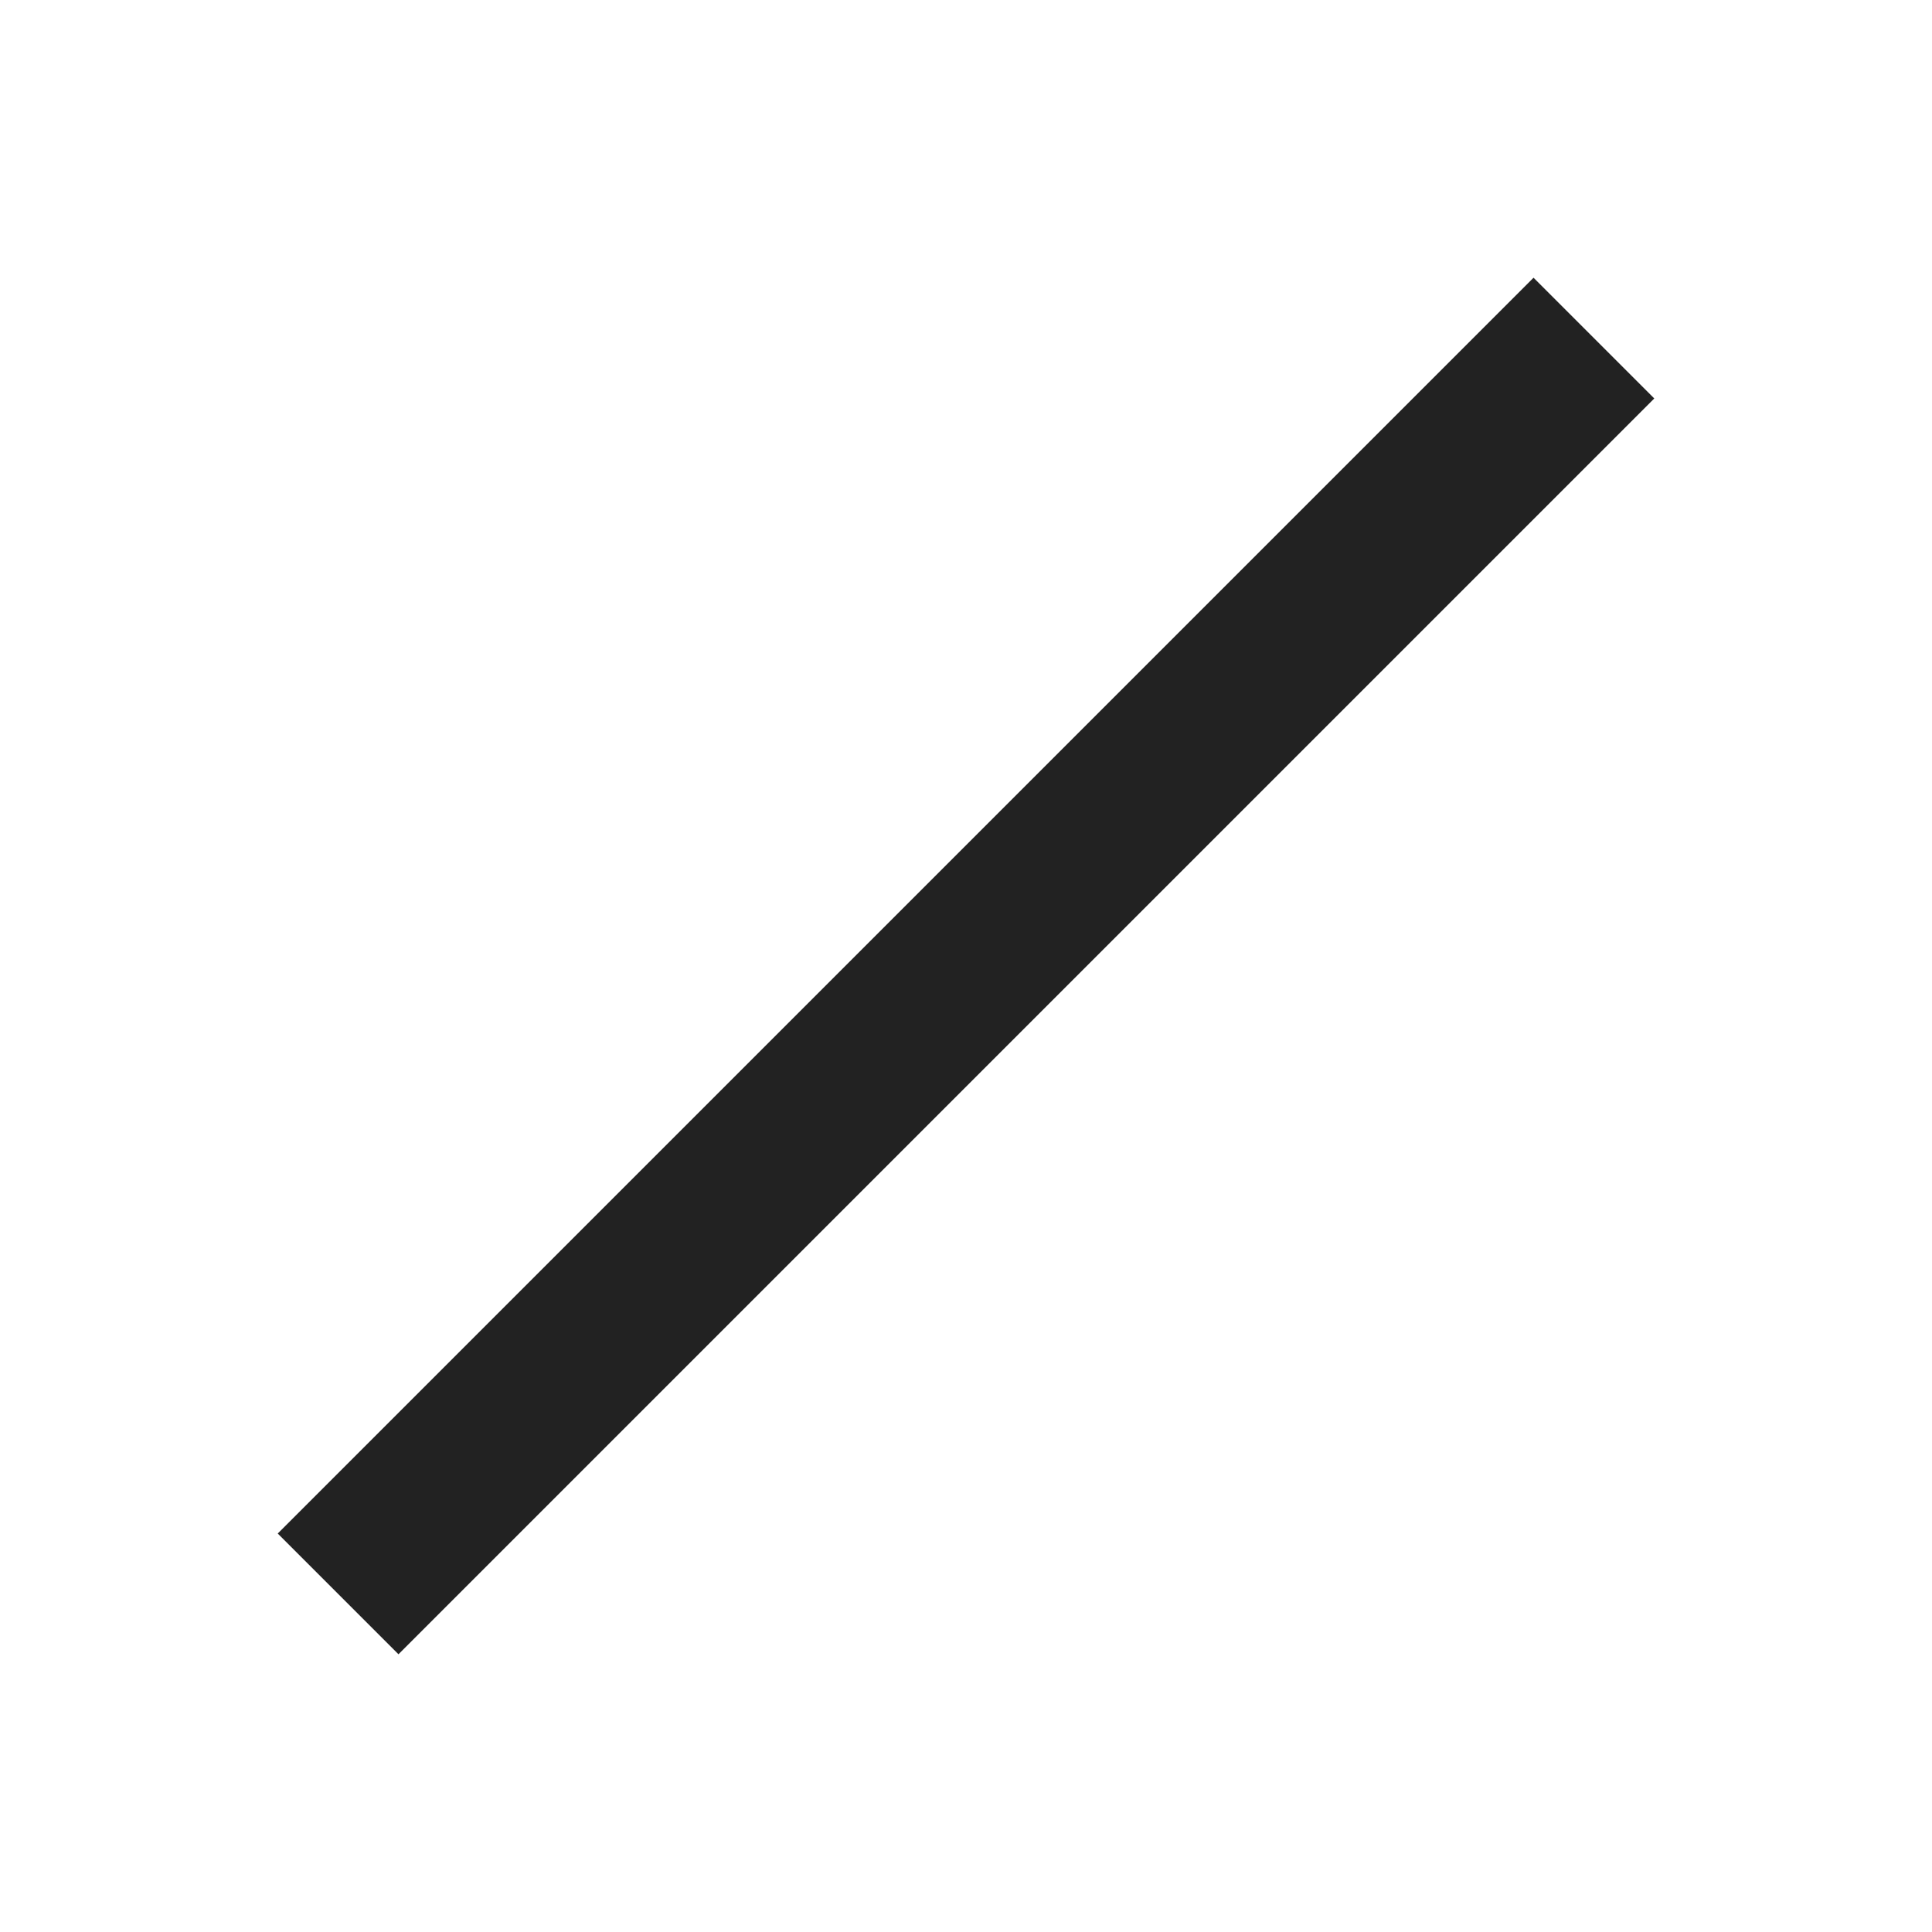
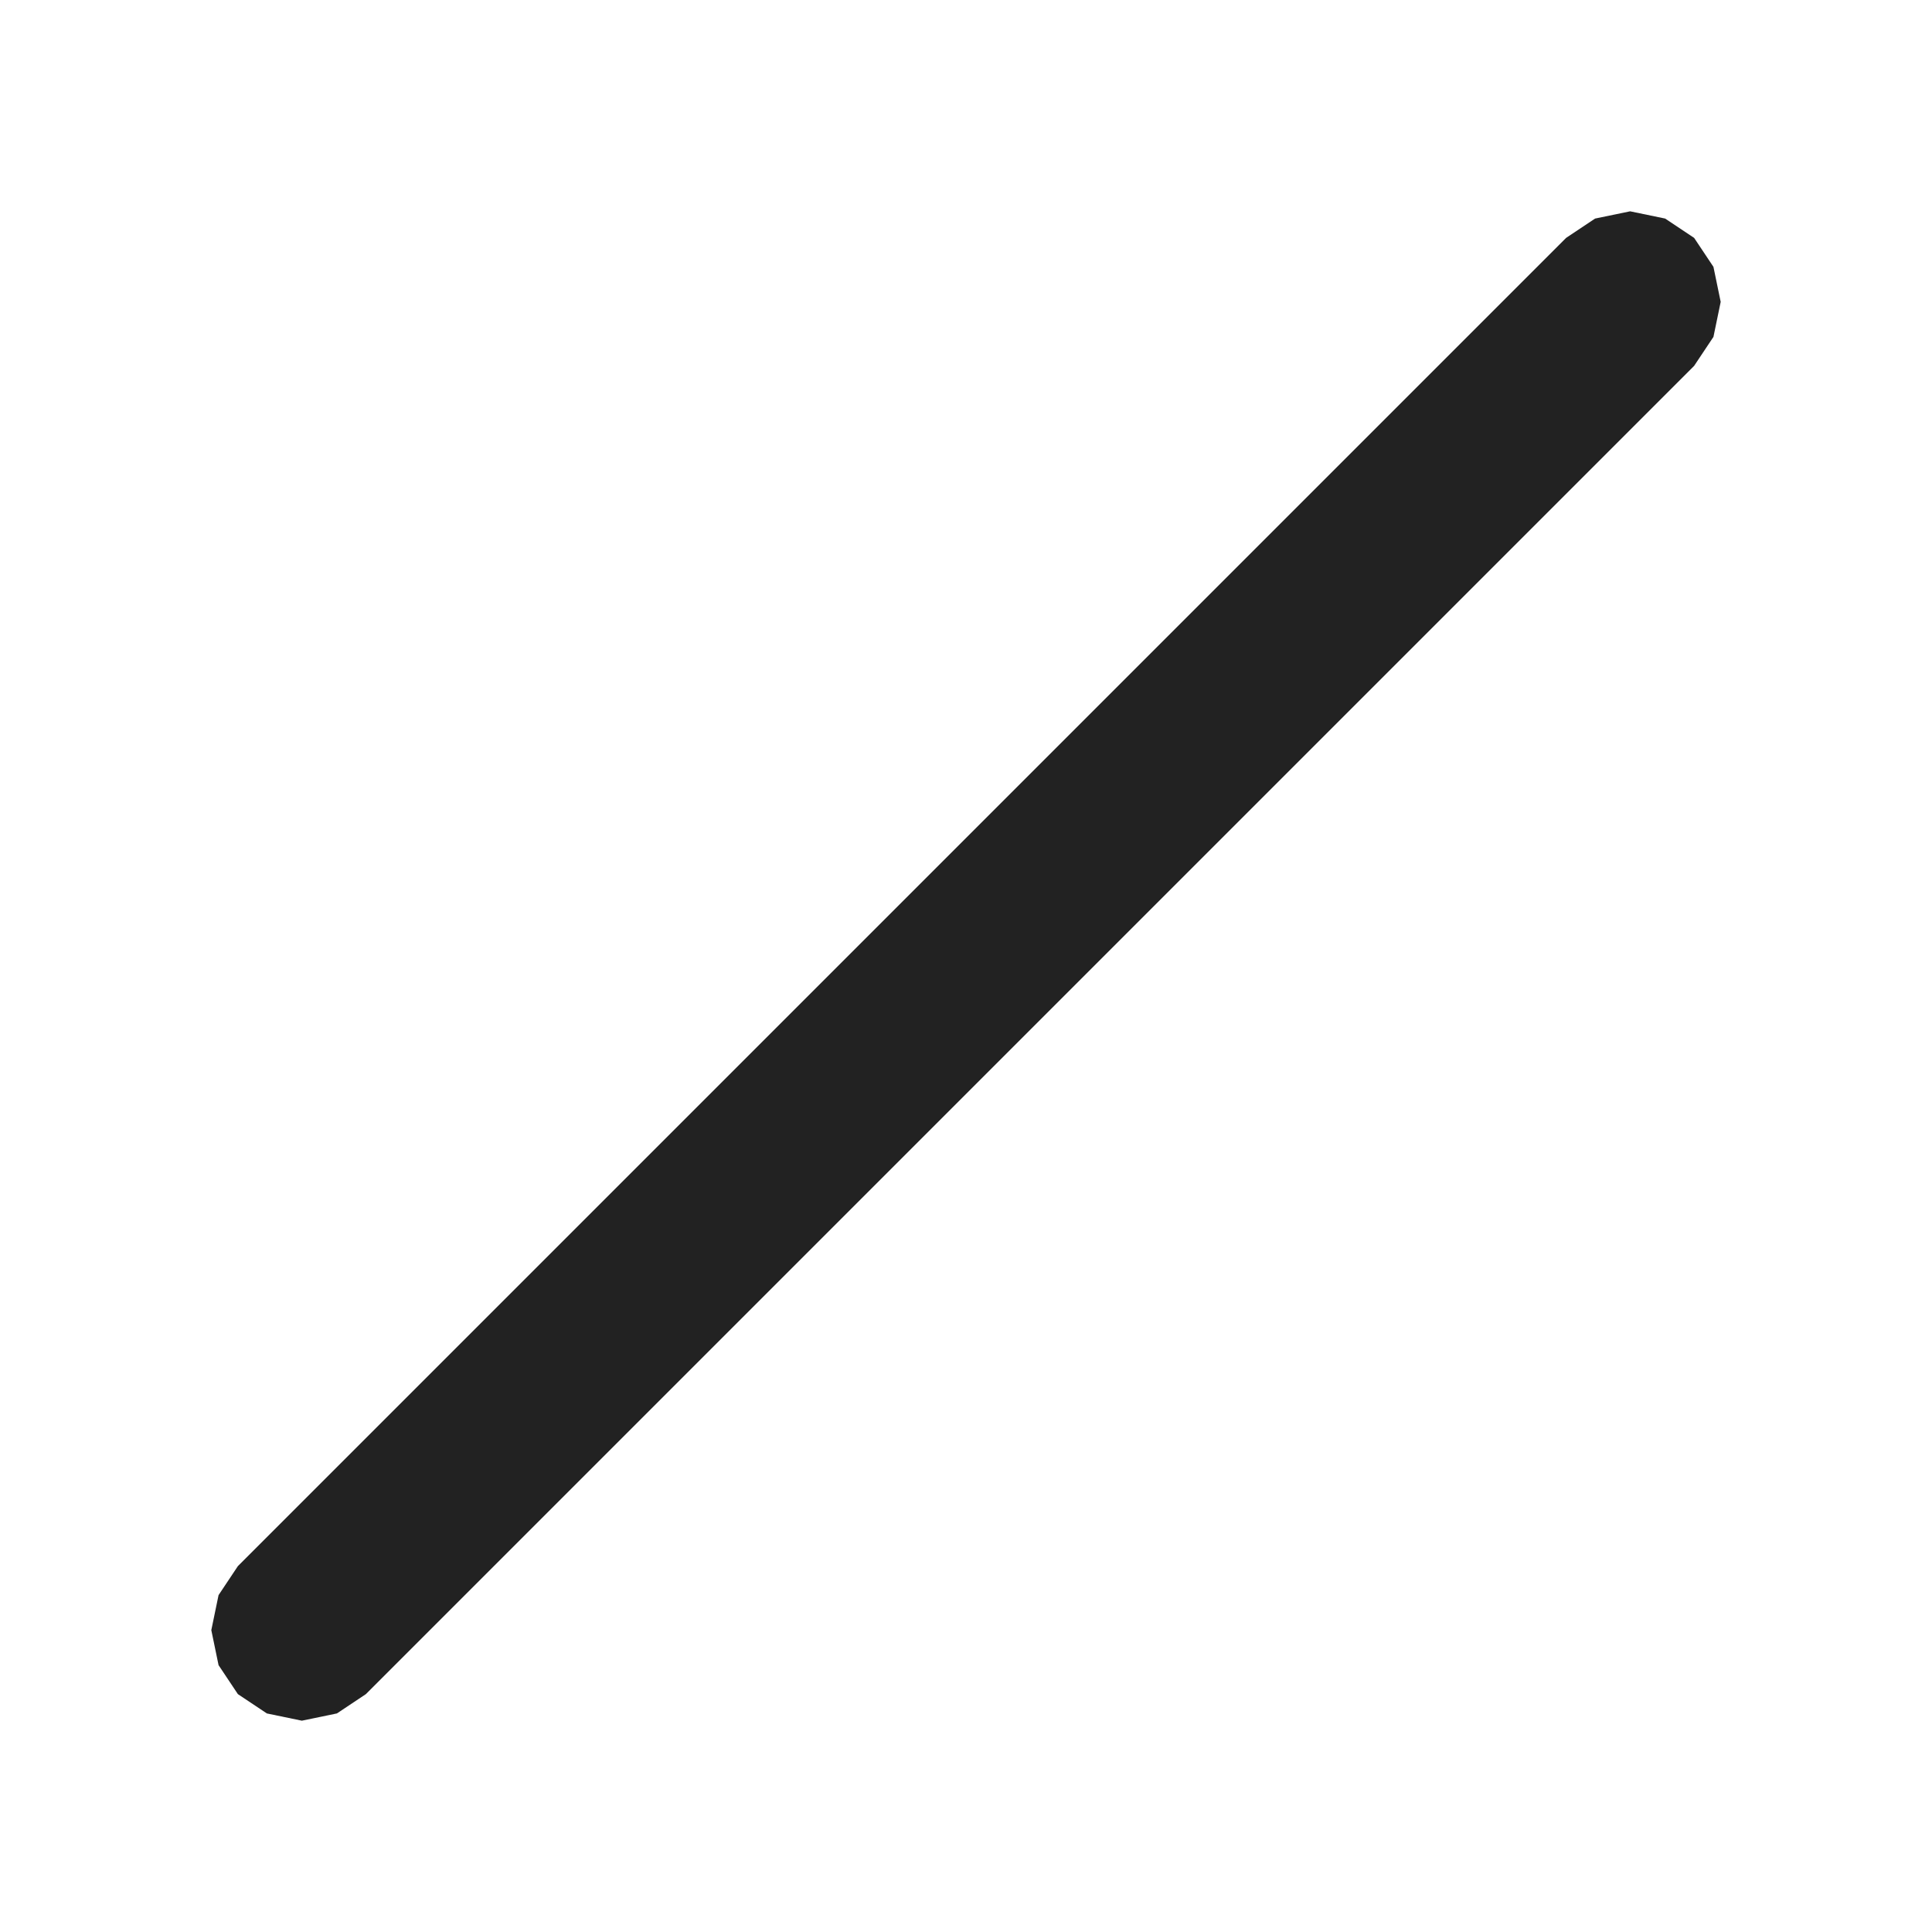
<svg xmlns="http://www.w3.org/2000/svg" width="16" height="16" viewBox="0 0 16 16">
-   <path fill="#222222" d="M2.3 12.7 12.7 2.3l1 1L3.3 13.7z" />
+   <path fill="#222222" d="M2.79 14.19L2.50 14.25L2.21 14.19L1.97 14.03L1.81 13.79L1.75 13.50L1.81 13.21L1.97 12.97L12.97 1.97L13.21 1.81L13.50 1.75L13.79 1.81L14.03 1.97L14.19 2.21L14.25 2.50L14.19 2.79L14.03 3.03L3.03 14.03Z" />
</svg>
